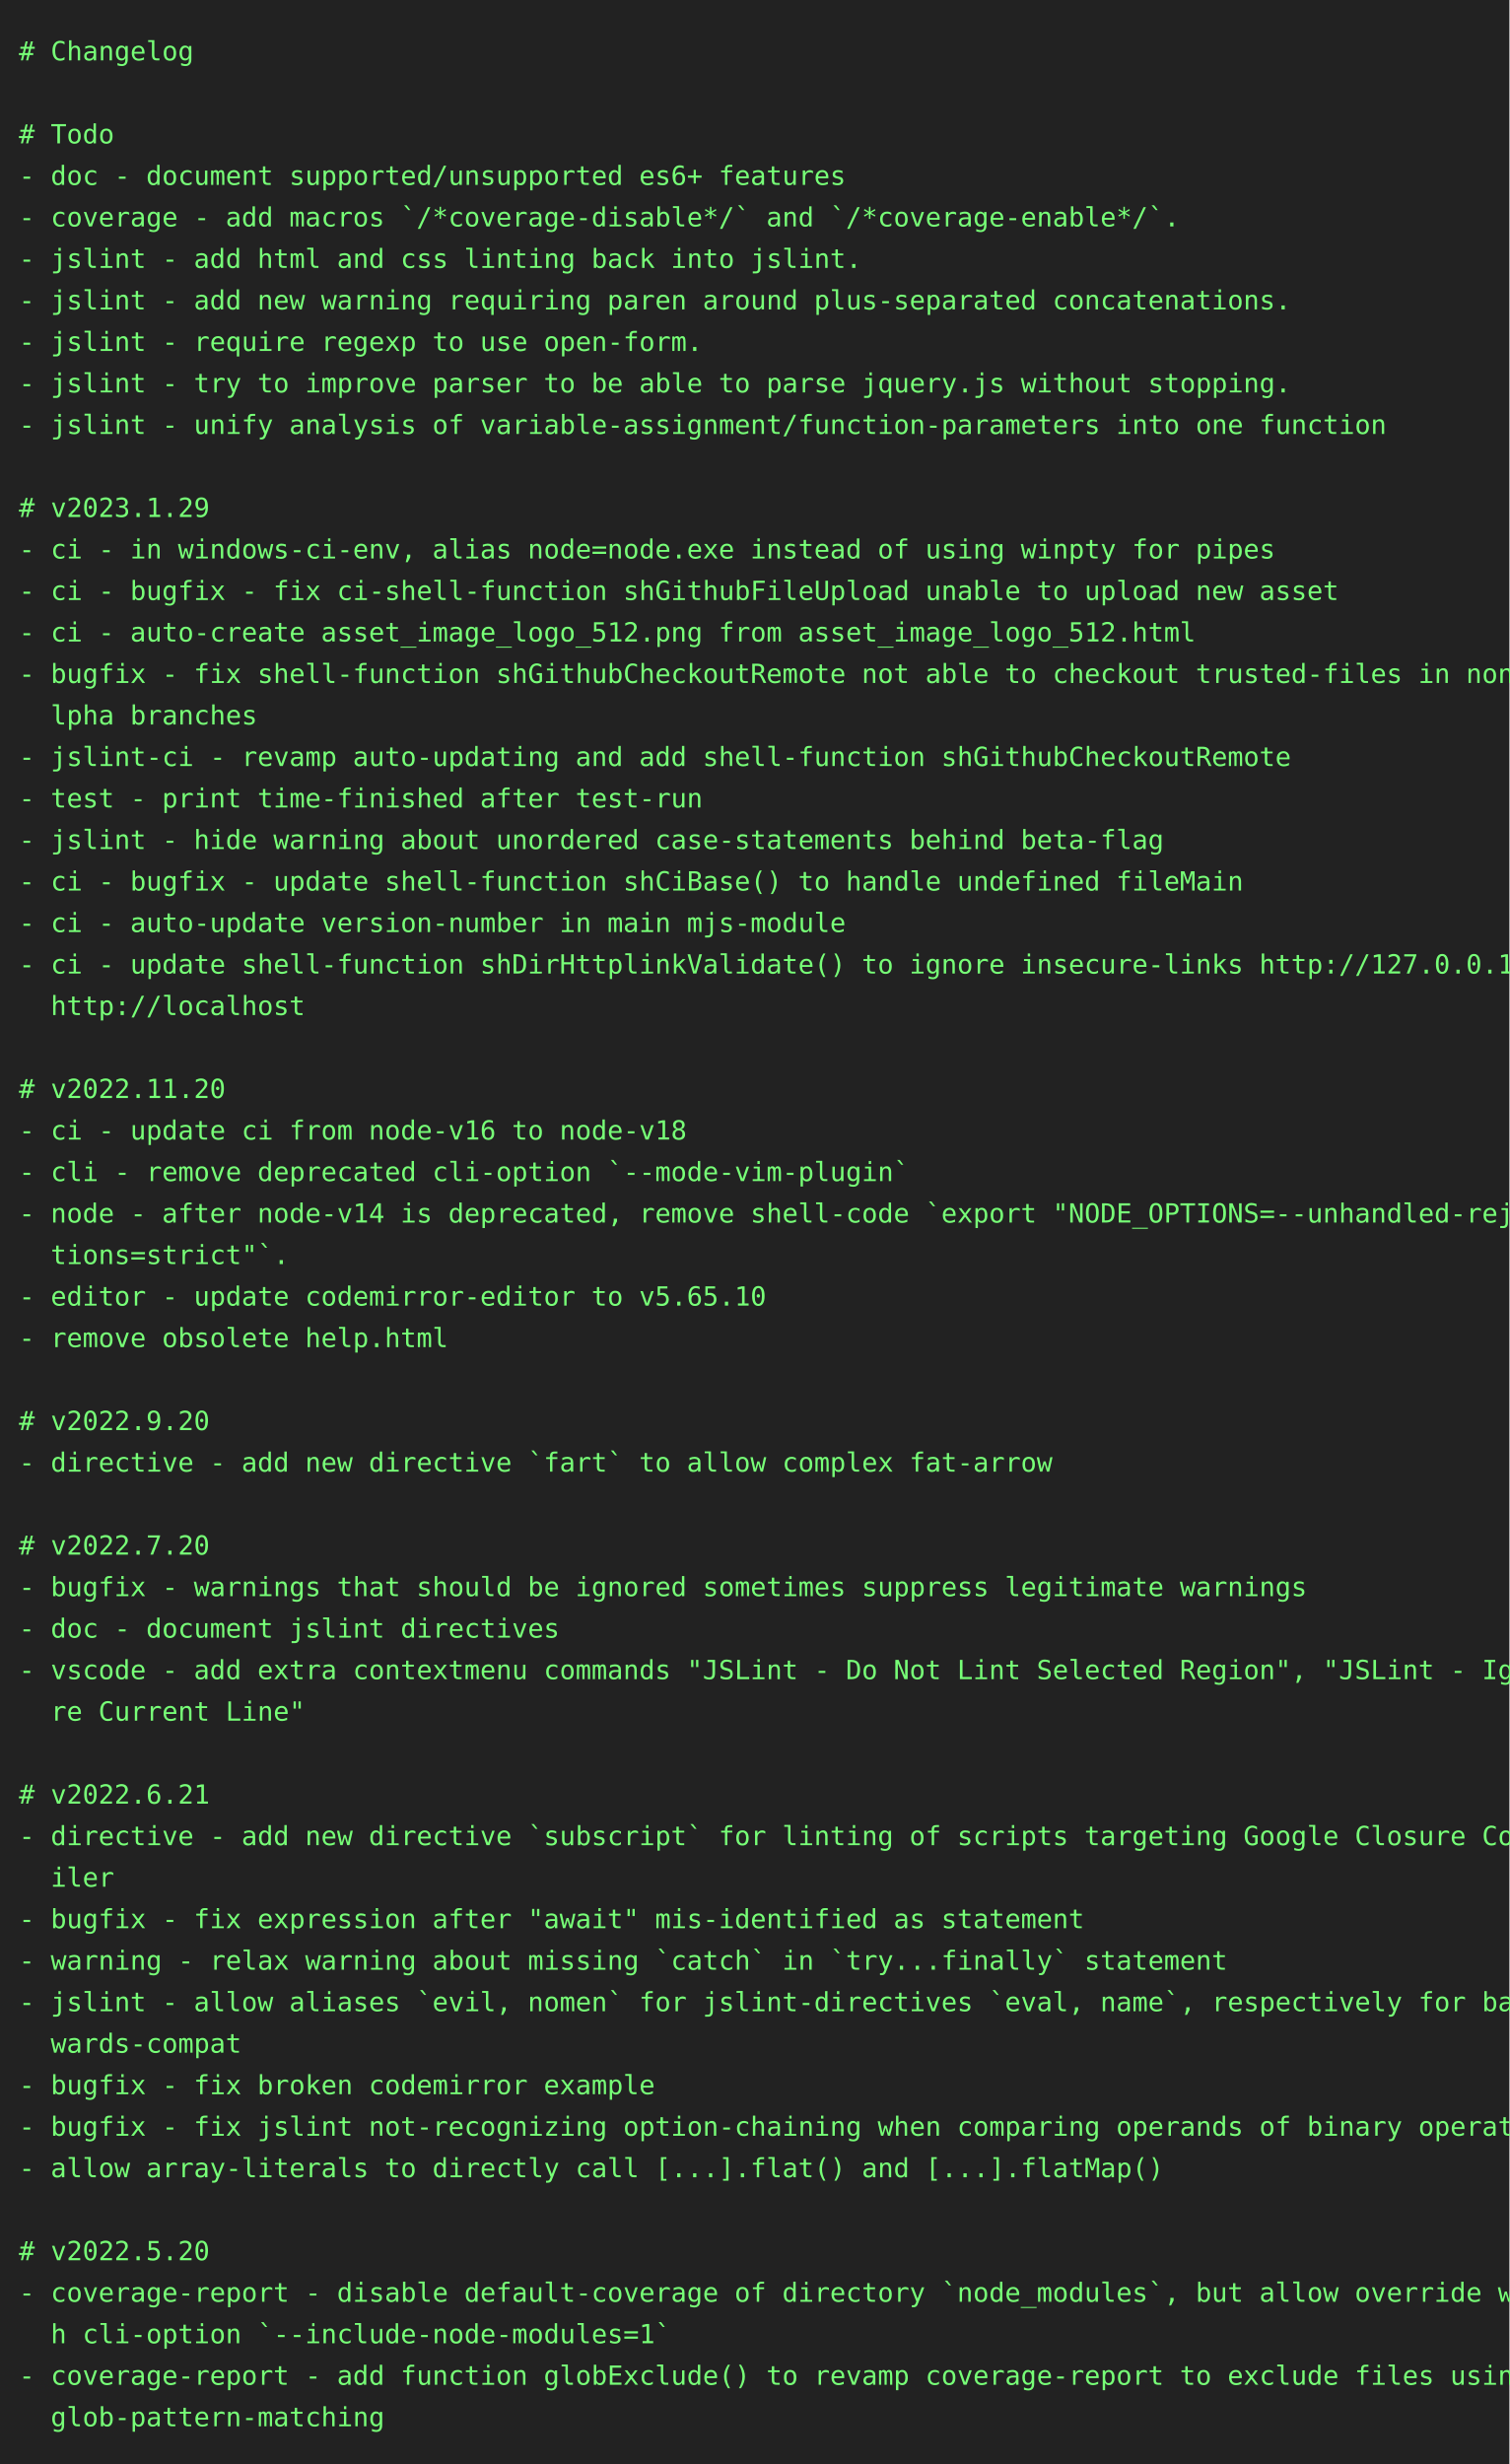
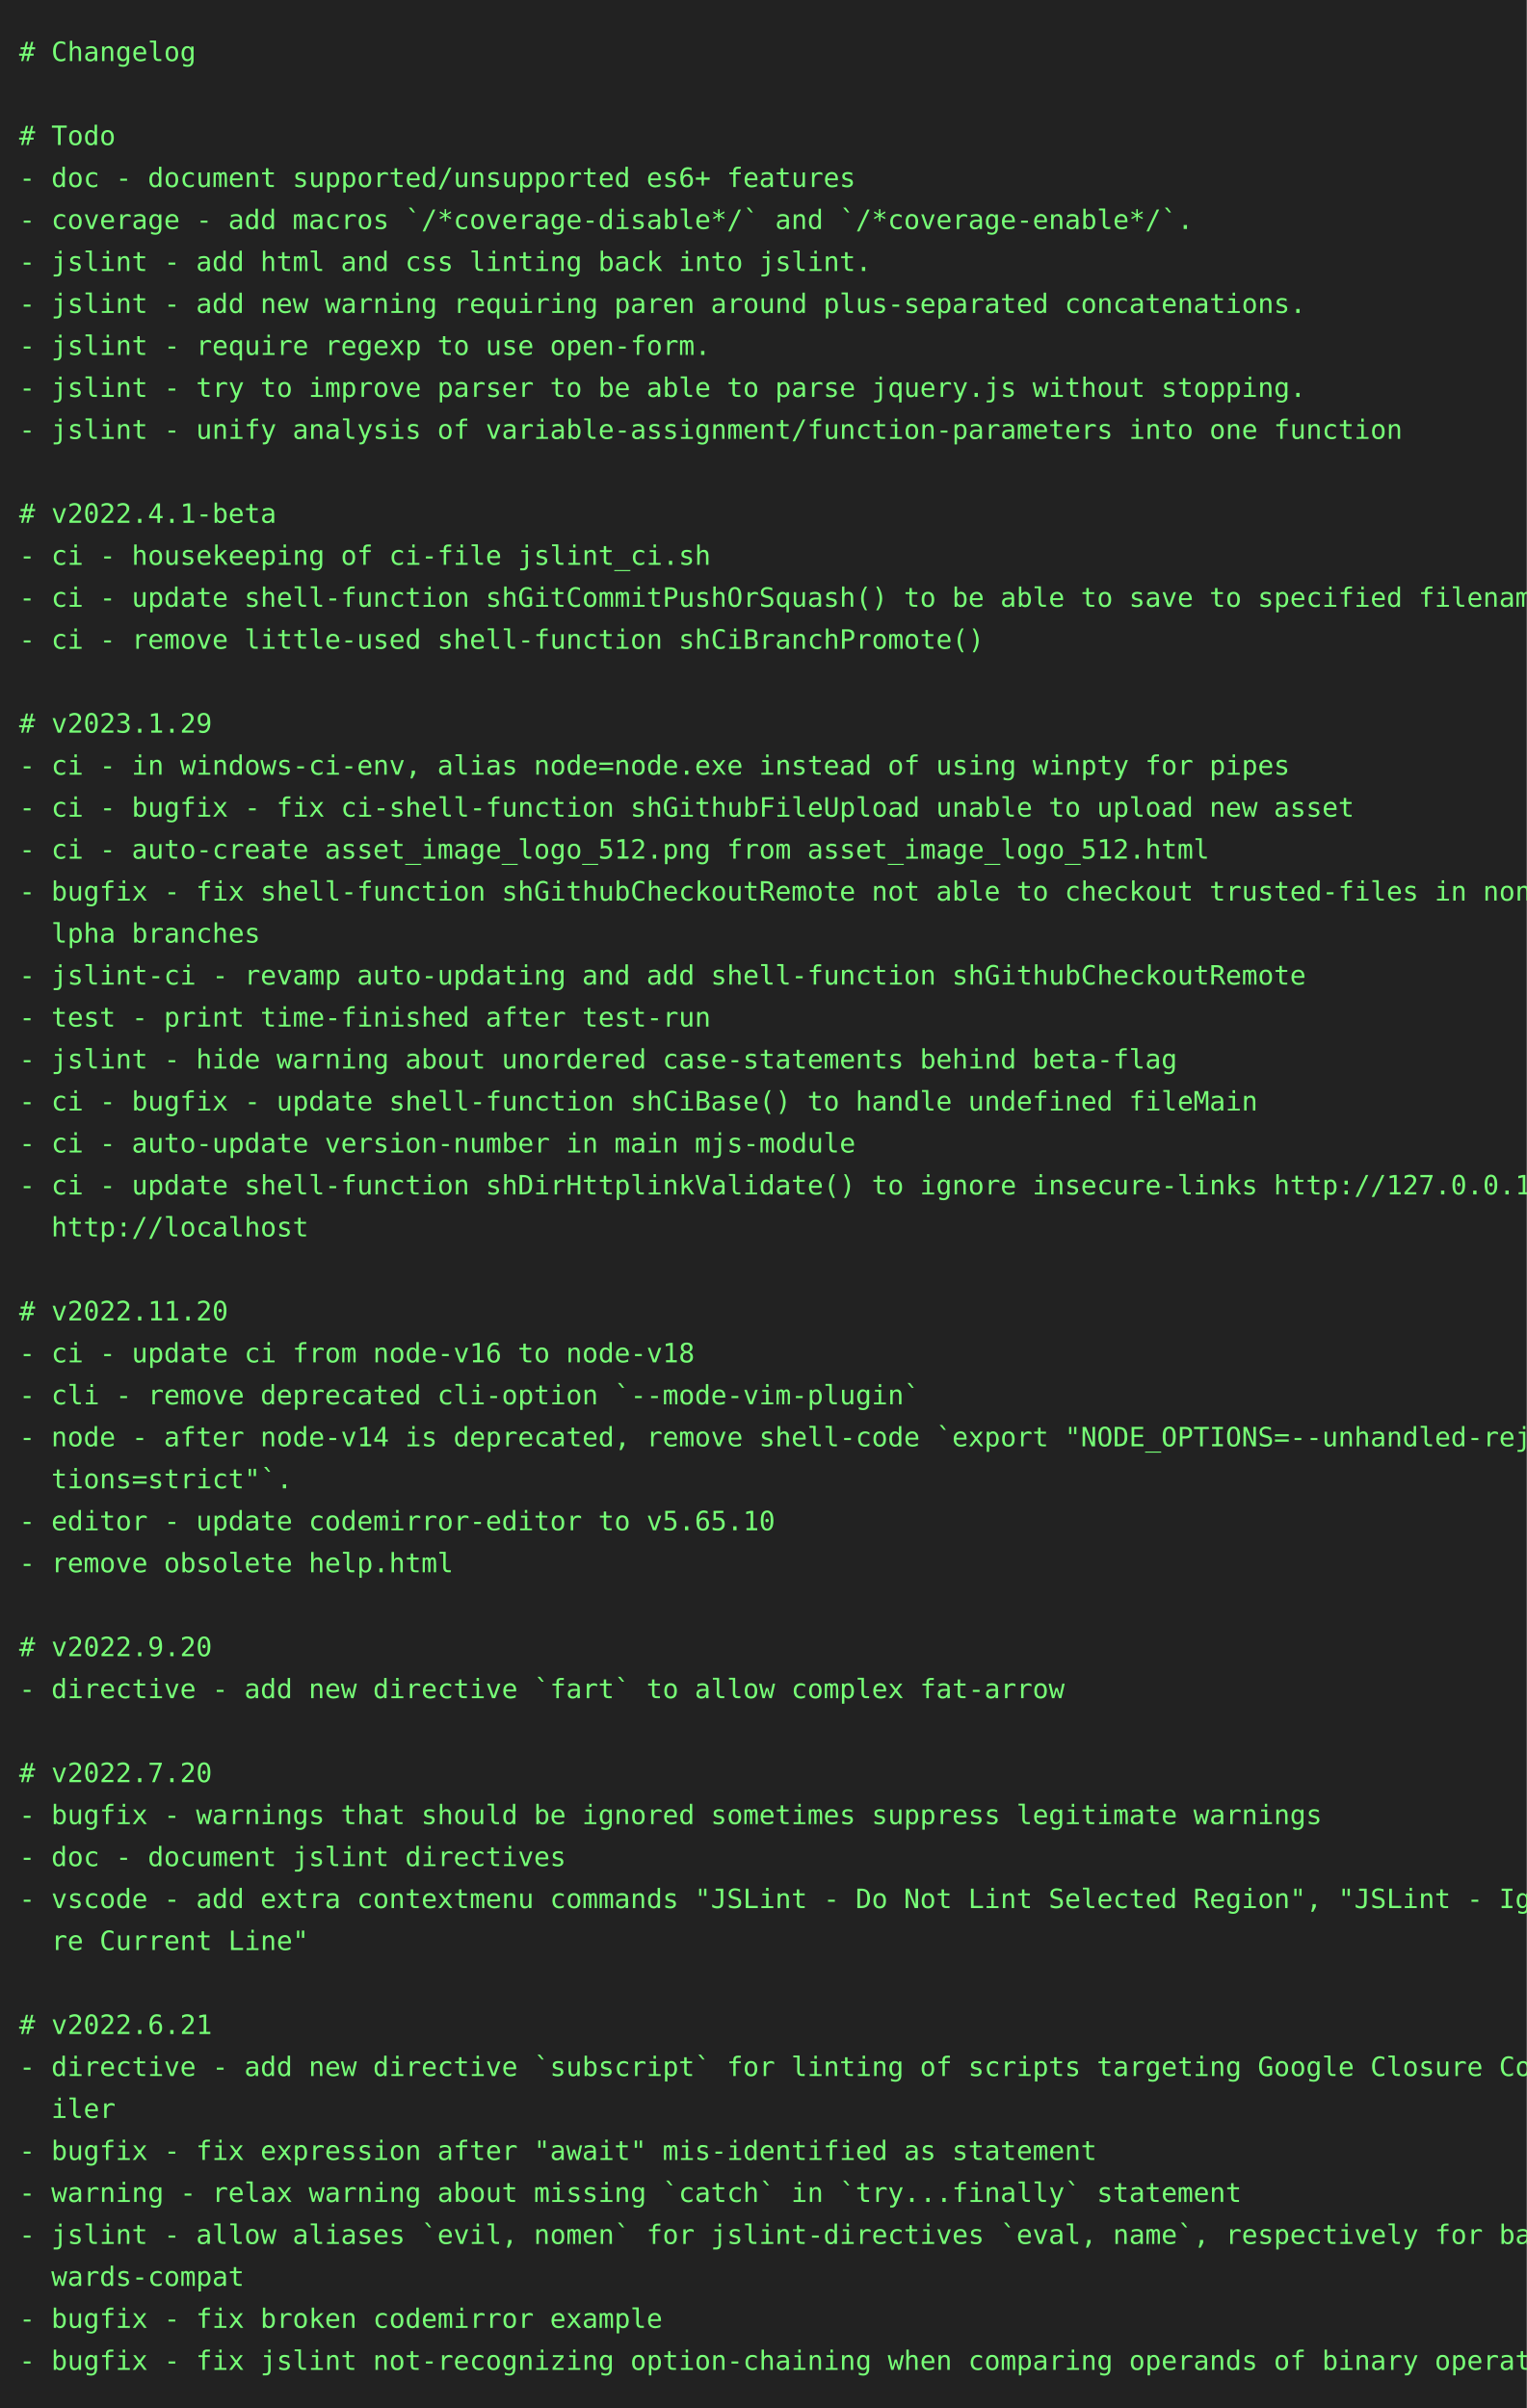
- <svg xmlns="http://www.w3.org/2000/svg" height="1306" width="800">
-   <rect height="1306" fill="#222" width="800" />
+ <svg xmlns="http://www.w3.org/2000/svg" height="1262" width="800">
+   <rect height="1262" fill="#222" width="800" />
  <text fill="#7f7" font-family="consolas, menlo, monospace" font-size="14" xml:space="preserve">
    <tspan lengthAdjust="spacingAndGlyphs" textLength="768" x="10" y="32"># Changelog                                                                                      </tspan>
    <tspan lengthAdjust="spacingAndGlyphs" textLength="768" x="10" y="54">                                                                                                 </tspan>
    <tspan lengthAdjust="spacingAndGlyphs" textLength="768" x="10" y="76"># Todo                                                                                           </tspan>
    <tspan lengthAdjust="spacingAndGlyphs" textLength="768" x="10" y="98">- doc - document supported/unsupported es6+ features                                             </tspan>
    <tspan lengthAdjust="spacingAndGlyphs" textLength="768" x="10" y="120">- coverage - add macros `/*coverage-disable*/` and `/*coverage-enable*/`.                        </tspan>
    <tspan lengthAdjust="spacingAndGlyphs" textLength="768" x="10" y="142">- jslint - add html and css linting back into jslint.                                            </tspan>
    <tspan lengthAdjust="spacingAndGlyphs" textLength="768" x="10" y="164">- jslint - add new warning requiring paren around plus-separated concatenations.                 </tspan>
    <tspan lengthAdjust="spacingAndGlyphs" textLength="768" x="10" y="186">- jslint - require regexp to use open-form.                                                      </tspan>
    <tspan lengthAdjust="spacingAndGlyphs" textLength="768" x="10" y="208">- jslint - try to improve parser to be able to parse jquery.js without stopping.                 </tspan>
    <tspan lengthAdjust="spacingAndGlyphs" textLength="768" x="10" y="230">- jslint - unify analysis of variable-assignment/function-parameters into one function           </tspan>
    <tspan lengthAdjust="spacingAndGlyphs" textLength="768" x="10" y="252">                                                                                                 </tspan>
-     <tspan lengthAdjust="spacingAndGlyphs" textLength="768" x="10" y="274"># v2023.1.29                                                                                     </tspan>
-     <tspan lengthAdjust="spacingAndGlyphs" textLength="768" x="10" y="296">- ci - in windows-ci-env, alias node=node.exe instead of using winpty for pipes                  </tspan>
-     <tspan lengthAdjust="spacingAndGlyphs" textLength="768" x="10" y="318">- ci - bugfix - fix ci-shell-function shGithubFileUpload unable to upload new asset              </tspan>
-     <tspan lengthAdjust="spacingAndGlyphs" textLength="768" x="10" y="340">- ci - auto-create asset_image_logo_512.png from asset_image_logo_512.html                       </tspan>
-     <tspan lengthAdjust="spacingAndGlyphs" textLength="768" x="10" y="362">- bugfix - fix shell-function shGithubCheckoutRemote not able to checkout trusted-files in non-a\</tspan>
-     <tspan lengthAdjust="spacingAndGlyphs" textLength="768" x="10" y="384">  lpha branches                                                                                  </tspan>
-     <tspan lengthAdjust="spacingAndGlyphs" textLength="768" x="10" y="406">- jslint-ci - revamp auto-updating and add shell-function shGithubCheckoutRemote                 </tspan>
-     <tspan lengthAdjust="spacingAndGlyphs" textLength="768" x="10" y="428">- test - print time-finished after test-run                                                      </tspan>
-     <tspan lengthAdjust="spacingAndGlyphs" textLength="768" x="10" y="450">- jslint - hide warning about unordered case-statements behind beta-flag                         </tspan>
-     <tspan lengthAdjust="spacingAndGlyphs" textLength="768" x="10" y="472">- ci - bugfix - update shell-function shCiBase() to handle undefined fileMain                    </tspan>
-     <tspan lengthAdjust="spacingAndGlyphs" textLength="768" x="10" y="494">- ci - auto-update version-number in main mjs-module                                             </tspan>
-     <tspan lengthAdjust="spacingAndGlyphs" textLength="768" x="10" y="516">- ci - update shell-function shDirHttplinkValidate() to ignore insecure-links http://127.0.0.1, \</tspan>
-     <tspan lengthAdjust="spacingAndGlyphs" textLength="768" x="10" y="538">  http://localhost                                                                               </tspan>
-     <tspan lengthAdjust="spacingAndGlyphs" textLength="768" x="10" y="560">                                                                                                 </tspan>
-     <tspan lengthAdjust="spacingAndGlyphs" textLength="768" x="10" y="582"># v2022.11.20                                                                                    </tspan>
-     <tspan lengthAdjust="spacingAndGlyphs" textLength="768" x="10" y="604">- ci - update ci from node-v16 to node-v18                                                       </tspan>
-     <tspan lengthAdjust="spacingAndGlyphs" textLength="768" x="10" y="626">- cli - remove deprecated cli-option `--mode-vim-plugin`                                         </tspan>
-     <tspan lengthAdjust="spacingAndGlyphs" textLength="768" x="10" y="648">- node - after node-v14 is deprecated, remove shell-code `export "NODE_OPTIONS=--unhandled-rejec\</tspan>
-     <tspan lengthAdjust="spacingAndGlyphs" textLength="768" x="10" y="670">  tions=strict"`.                                                                                </tspan>
-     <tspan lengthAdjust="spacingAndGlyphs" textLength="768" x="10" y="692">- editor - update codemirror-editor to v5.65.10                                                  </tspan>
-     <tspan lengthAdjust="spacingAndGlyphs" textLength="768" x="10" y="714">- remove obsolete help.html                                                                      </tspan>
-     <tspan lengthAdjust="spacingAndGlyphs" textLength="768" x="10" y="736">                                                                                                 </tspan>
-     <tspan lengthAdjust="spacingAndGlyphs" textLength="768" x="10" y="758"># v2022.9.20                                                                                     </tspan>
-     <tspan lengthAdjust="spacingAndGlyphs" textLength="768" x="10" y="780">- directive - add new directive `fart` to allow complex fat-arrow                                </tspan>
-     <tspan lengthAdjust="spacingAndGlyphs" textLength="768" x="10" y="802">                                                                                                 </tspan>
-     <tspan lengthAdjust="spacingAndGlyphs" textLength="768" x="10" y="824"># v2022.7.20                                                                                     </tspan>
-     <tspan lengthAdjust="spacingAndGlyphs" textLength="768" x="10" y="846">- bugfix - warnings that should be ignored sometimes suppress legitimate warnings                </tspan>
-     <tspan lengthAdjust="spacingAndGlyphs" textLength="768" x="10" y="868">- doc - document jslint directives                                                               </tspan>
-     <tspan lengthAdjust="spacingAndGlyphs" textLength="768" x="10" y="890">- vscode - add extra contextmenu commands "JSLint - Do Not Lint Selected Region", "JSLint - Igno\</tspan>
-     <tspan lengthAdjust="spacingAndGlyphs" textLength="768" x="10" y="912">  re Current Line"                                                                               </tspan>
-     <tspan lengthAdjust="spacingAndGlyphs" textLength="768" x="10" y="934">                                                                                                 </tspan>
-     <tspan lengthAdjust="spacingAndGlyphs" textLength="768" x="10" y="956"># v2022.6.21                                                                                     </tspan>
-     <tspan lengthAdjust="spacingAndGlyphs" textLength="768" x="10" y="978">- directive - add new directive `subscript` for linting of scripts targeting Google Closure Comp\</tspan>
-     <tspan lengthAdjust="spacingAndGlyphs" textLength="768" x="10" y="1000">  iler                                                                                           </tspan>
-     <tspan lengthAdjust="spacingAndGlyphs" textLength="768" x="10" y="1022">- bugfix - fix expression after "await" mis-identified as statement                              </tspan>
-     <tspan lengthAdjust="spacingAndGlyphs" textLength="768" x="10" y="1044">- warning - relax warning about missing `catch` in `try...finally` statement                     </tspan>
-     <tspan lengthAdjust="spacingAndGlyphs" textLength="768" x="10" y="1066">- jslint - allow aliases `evil, nomen` for jslint-directives `eval, name`, respectively for back\</tspan>
-     <tspan lengthAdjust="spacingAndGlyphs" textLength="768" x="10" y="1088">  wards-compat                                                                                   </tspan>
-     <tspan lengthAdjust="spacingAndGlyphs" textLength="768" x="10" y="1110">- bugfix - fix broken codemirror example                                                         </tspan>
-     <tspan lengthAdjust="spacingAndGlyphs" textLength="768" x="10" y="1132">- bugfix - fix jslint not-recognizing option-chaining when comparing operands of binary operator </tspan>
-     <tspan lengthAdjust="spacingAndGlyphs" textLength="768" x="10" y="1154">- allow array-literals to directly call [...].flat() and [...].flatMap()                         </tspan>
-     <tspan lengthAdjust="spacingAndGlyphs" textLength="768" x="10" y="1176">                                                                                                 </tspan>
-     <tspan lengthAdjust="spacingAndGlyphs" textLength="768" x="10" y="1198"># v2022.5.20                                                                                     </tspan>
-     <tspan lengthAdjust="spacingAndGlyphs" textLength="768" x="10" y="1220">- coverage-report - disable default-coverage of directory `node_modules`, but allow override wit\</tspan>
-     <tspan lengthAdjust="spacingAndGlyphs" textLength="768" x="10" y="1242">  h cli-option `--include-node-modules=1`                                                        </tspan>
-     <tspan lengthAdjust="spacingAndGlyphs" textLength="768" x="10" y="1264">- coverage-report - add function globExclude() to revamp coverage-report to exclude files using \</tspan>
-     <tspan lengthAdjust="spacingAndGlyphs" textLength="768" x="10" y="1286">  glob-pattern-matching                                                                          </tspan>
+     <tspan lengthAdjust="spacingAndGlyphs" textLength="768" x="10" y="274"># v2022.4.1-beta                                                                                 </tspan>
+     <tspan lengthAdjust="spacingAndGlyphs" textLength="768" x="10" y="296">- ci - housekeeping of ci-file jslint_ci.sh                                                      </tspan>
+     <tspan lengthAdjust="spacingAndGlyphs" textLength="768" x="10" y="318">- ci - update shell-function shGitCommitPushOrSquash() to be able to save to specified filename  </tspan>
+     <tspan lengthAdjust="spacingAndGlyphs" textLength="768" x="10" y="340">- ci - remove little-used shell-function shCiBranchPromote()                                     </tspan>
+     <tspan lengthAdjust="spacingAndGlyphs" textLength="768" x="10" y="362">                                                                                                 </tspan>
+     <tspan lengthAdjust="spacingAndGlyphs" textLength="768" x="10" y="384"># v2023.1.29                                                                                     </tspan>
+     <tspan lengthAdjust="spacingAndGlyphs" textLength="768" x="10" y="406">- ci - in windows-ci-env, alias node=node.exe instead of using winpty for pipes                  </tspan>
+     <tspan lengthAdjust="spacingAndGlyphs" textLength="768" x="10" y="428">- ci - bugfix - fix ci-shell-function shGithubFileUpload unable to upload new asset              </tspan>
+     <tspan lengthAdjust="spacingAndGlyphs" textLength="768" x="10" y="450">- ci - auto-create asset_image_logo_512.png from asset_image_logo_512.html                       </tspan>
+     <tspan lengthAdjust="spacingAndGlyphs" textLength="768" x="10" y="472">- bugfix - fix shell-function shGithubCheckoutRemote not able to checkout trusted-files in non-a\</tspan>
+     <tspan lengthAdjust="spacingAndGlyphs" textLength="768" x="10" y="494">  lpha branches                                                                                  </tspan>
+     <tspan lengthAdjust="spacingAndGlyphs" textLength="768" x="10" y="516">- jslint-ci - revamp auto-updating and add shell-function shGithubCheckoutRemote                 </tspan>
+     <tspan lengthAdjust="spacingAndGlyphs" textLength="768" x="10" y="538">- test - print time-finished after test-run                                                      </tspan>
+     <tspan lengthAdjust="spacingAndGlyphs" textLength="768" x="10" y="560">- jslint - hide warning about unordered case-statements behind beta-flag                         </tspan>
+     <tspan lengthAdjust="spacingAndGlyphs" textLength="768" x="10" y="582">- ci - bugfix - update shell-function shCiBase() to handle undefined fileMain                    </tspan>
+     <tspan lengthAdjust="spacingAndGlyphs" textLength="768" x="10" y="604">- ci - auto-update version-number in main mjs-module                                             </tspan>
+     <tspan lengthAdjust="spacingAndGlyphs" textLength="768" x="10" y="626">- ci - update shell-function shDirHttplinkValidate() to ignore insecure-links http://127.0.0.1, \</tspan>
+     <tspan lengthAdjust="spacingAndGlyphs" textLength="768" x="10" y="648">  http://localhost                                                                               </tspan>
+     <tspan lengthAdjust="spacingAndGlyphs" textLength="768" x="10" y="670">                                                                                                 </tspan>
+     <tspan lengthAdjust="spacingAndGlyphs" textLength="768" x="10" y="692"># v2022.11.20                                                                                    </tspan>
+     <tspan lengthAdjust="spacingAndGlyphs" textLength="768" x="10" y="714">- ci - update ci from node-v16 to node-v18                                                       </tspan>
+     <tspan lengthAdjust="spacingAndGlyphs" textLength="768" x="10" y="736">- cli - remove deprecated cli-option `--mode-vim-plugin`                                         </tspan>
+     <tspan lengthAdjust="spacingAndGlyphs" textLength="768" x="10" y="758">- node - after node-v14 is deprecated, remove shell-code `export "NODE_OPTIONS=--unhandled-rejec\</tspan>
+     <tspan lengthAdjust="spacingAndGlyphs" textLength="768" x="10" y="780">  tions=strict"`.                                                                                </tspan>
+     <tspan lengthAdjust="spacingAndGlyphs" textLength="768" x="10" y="802">- editor - update codemirror-editor to v5.65.10                                                  </tspan>
+     <tspan lengthAdjust="spacingAndGlyphs" textLength="768" x="10" y="824">- remove obsolete help.html                                                                      </tspan>
+     <tspan lengthAdjust="spacingAndGlyphs" textLength="768" x="10" y="846">                                                                                                 </tspan>
+     <tspan lengthAdjust="spacingAndGlyphs" textLength="768" x="10" y="868"># v2022.9.20                                                                                     </tspan>
+     <tspan lengthAdjust="spacingAndGlyphs" textLength="768" x="10" y="890">- directive - add new directive `fart` to allow complex fat-arrow                                </tspan>
+     <tspan lengthAdjust="spacingAndGlyphs" textLength="768" x="10" y="912">                                                                                                 </tspan>
+     <tspan lengthAdjust="spacingAndGlyphs" textLength="768" x="10" y="934"># v2022.7.20                                                                                     </tspan>
+     <tspan lengthAdjust="spacingAndGlyphs" textLength="768" x="10" y="956">- bugfix - warnings that should be ignored sometimes suppress legitimate warnings                </tspan>
+     <tspan lengthAdjust="spacingAndGlyphs" textLength="768" x="10" y="978">- doc - document jslint directives                                                               </tspan>
+     <tspan lengthAdjust="spacingAndGlyphs" textLength="768" x="10" y="1000">- vscode - add extra contextmenu commands "JSLint - Do Not Lint Selected Region", "JSLint - Igno\</tspan>
+     <tspan lengthAdjust="spacingAndGlyphs" textLength="768" x="10" y="1022">  re Current Line"                                                                               </tspan>
+     <tspan lengthAdjust="spacingAndGlyphs" textLength="768" x="10" y="1044">                                                                                                 </tspan>
+     <tspan lengthAdjust="spacingAndGlyphs" textLength="768" x="10" y="1066"># v2022.6.21                                                                                     </tspan>
+     <tspan lengthAdjust="spacingAndGlyphs" textLength="768" x="10" y="1088">- directive - add new directive `subscript` for linting of scripts targeting Google Closure Comp\</tspan>
+     <tspan lengthAdjust="spacingAndGlyphs" textLength="768" x="10" y="1110">  iler                                                                                           </tspan>
+     <tspan lengthAdjust="spacingAndGlyphs" textLength="768" x="10" y="1132">- bugfix - fix expression after "await" mis-identified as statement                              </tspan>
+     <tspan lengthAdjust="spacingAndGlyphs" textLength="768" x="10" y="1154">- warning - relax warning about missing `catch` in `try...finally` statement                     </tspan>
+     <tspan lengthAdjust="spacingAndGlyphs" textLength="768" x="10" y="1176">- jslint - allow aliases `evil, nomen` for jslint-directives `eval, name`, respectively for back\</tspan>
+     <tspan lengthAdjust="spacingAndGlyphs" textLength="768" x="10" y="1198">  wards-compat                                                                                   </tspan>
+     <tspan lengthAdjust="spacingAndGlyphs" textLength="768" x="10" y="1220">- bugfix - fix broken codemirror example                                                         </tspan>
+     <tspan lengthAdjust="spacingAndGlyphs" textLength="768" x="10" y="1242">- bugfix - fix jslint not-recognizing option-chaining when comparing operands of binary operator </tspan>
  </text>
</svg>
